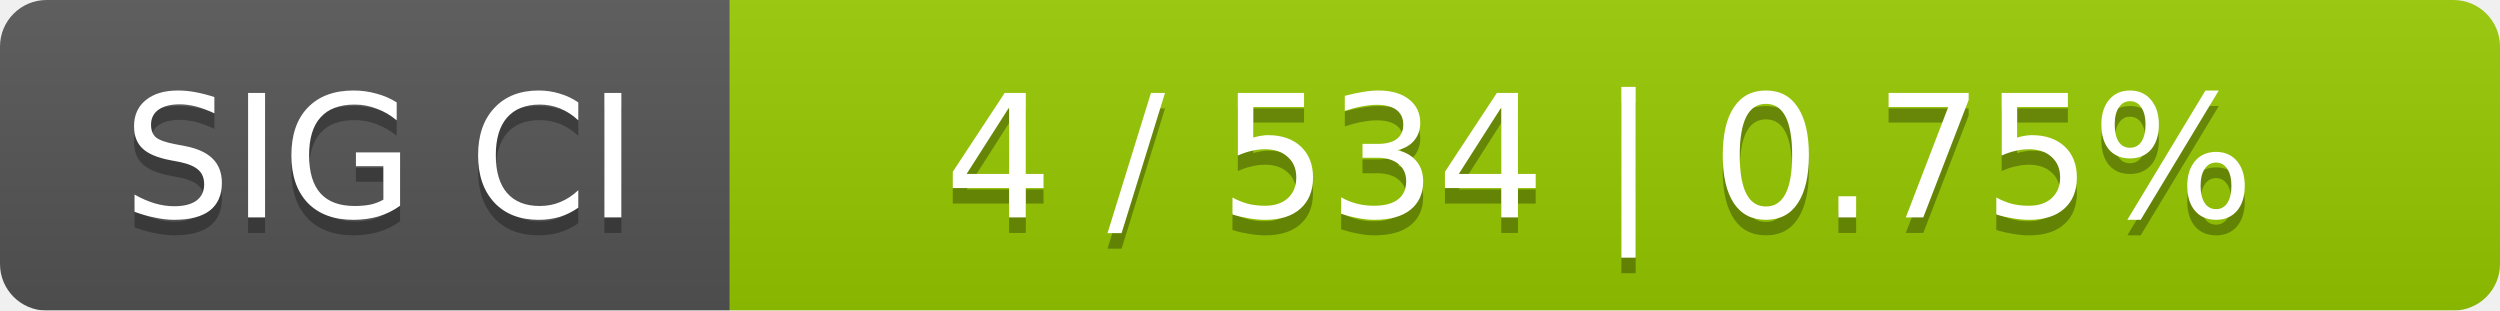
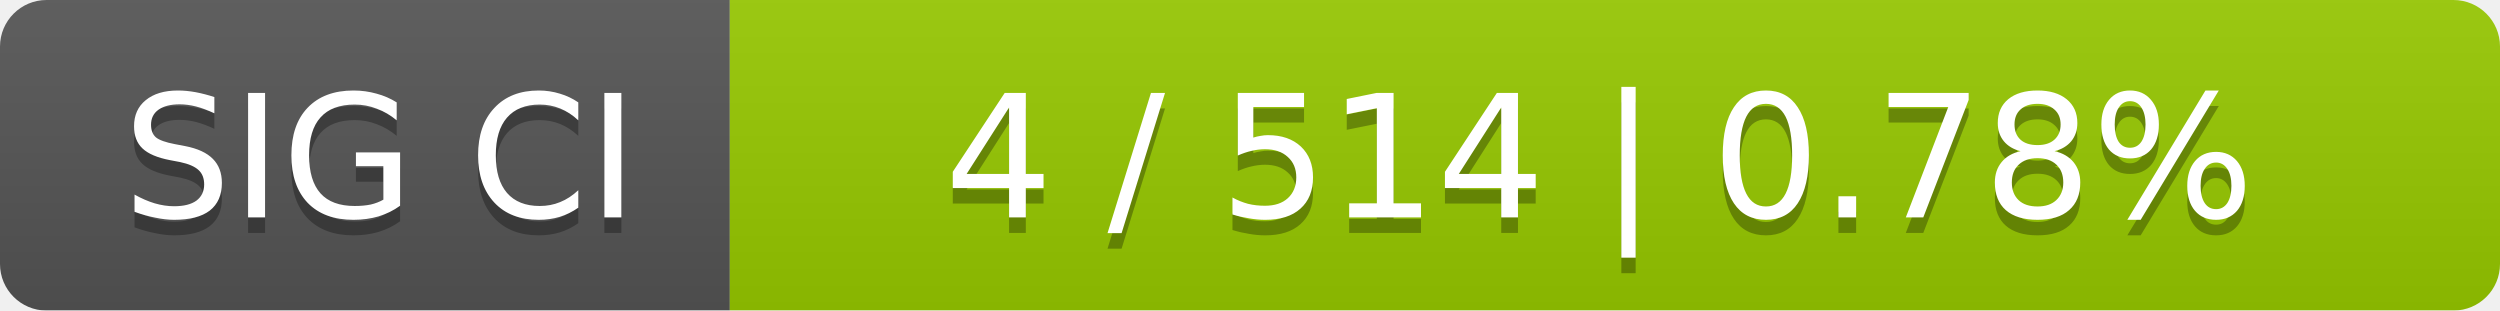
<svg xmlns="http://www.w3.org/2000/svg" width="161" height="20">
  <linearGradient id="smooth" x2="0" y2="100%">
    <stop offset="0" stop-color="#bbb" stop-opacity=".1" />
    <stop offset="1" stop-opacity=".1" />
  </linearGradient>
  <mask id="round">
    <rect width="161" height="20" rx="3" fill="#fff" />
  </mask>
  <g mask="url(#round)">
    <rect width="47" height="20" fill="#555" />
    <rect x="47" width="114" height="20" fill="#97ca00" />
    <rect width="161" height="20" fill="url(#smooth)" />
  </g>
  <g fill="#fff" text-anchor="middle" font-family="DejaVu Sans,Verdana,Geneva,sans-serif" font-size="11">
    <text x="24.5" y="15" fill="#010101" fill-opacity=".3">SIG CI</text>
    <text x="24.5" y="14">SIG CI</text>
-     <text x="103" y="15" fill="#010101" fill-opacity=".3">4 / 534    |    0.75%</text>
-     <text x="103" y="14">4 / 534    |    0.75%</text>
+     <text x="103" y="15" fill="#010101" fill-opacity=".3">4 / 514    |    0.78%</text>
+     <text x="103" y="14">4 / 514    |    0.78%</text>
  </g>
</svg>
